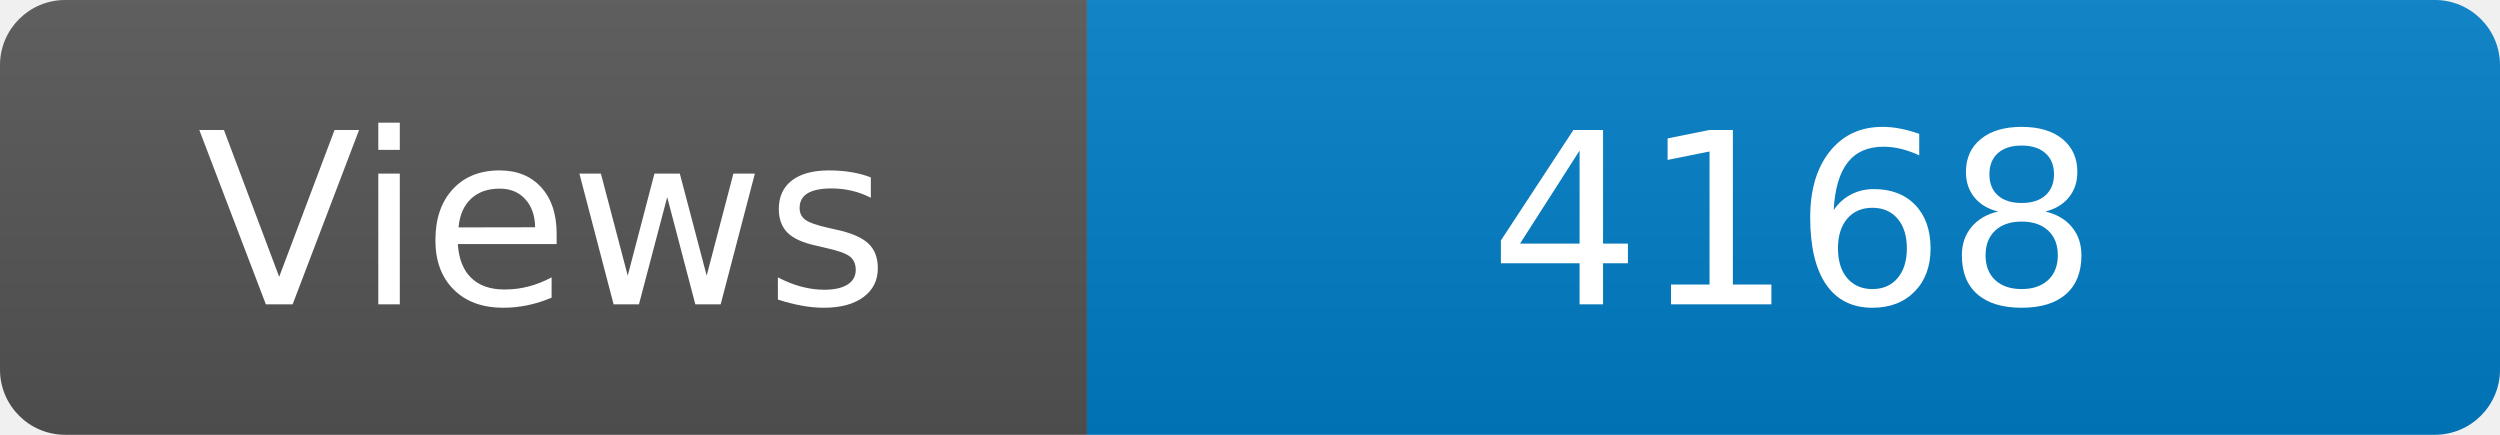
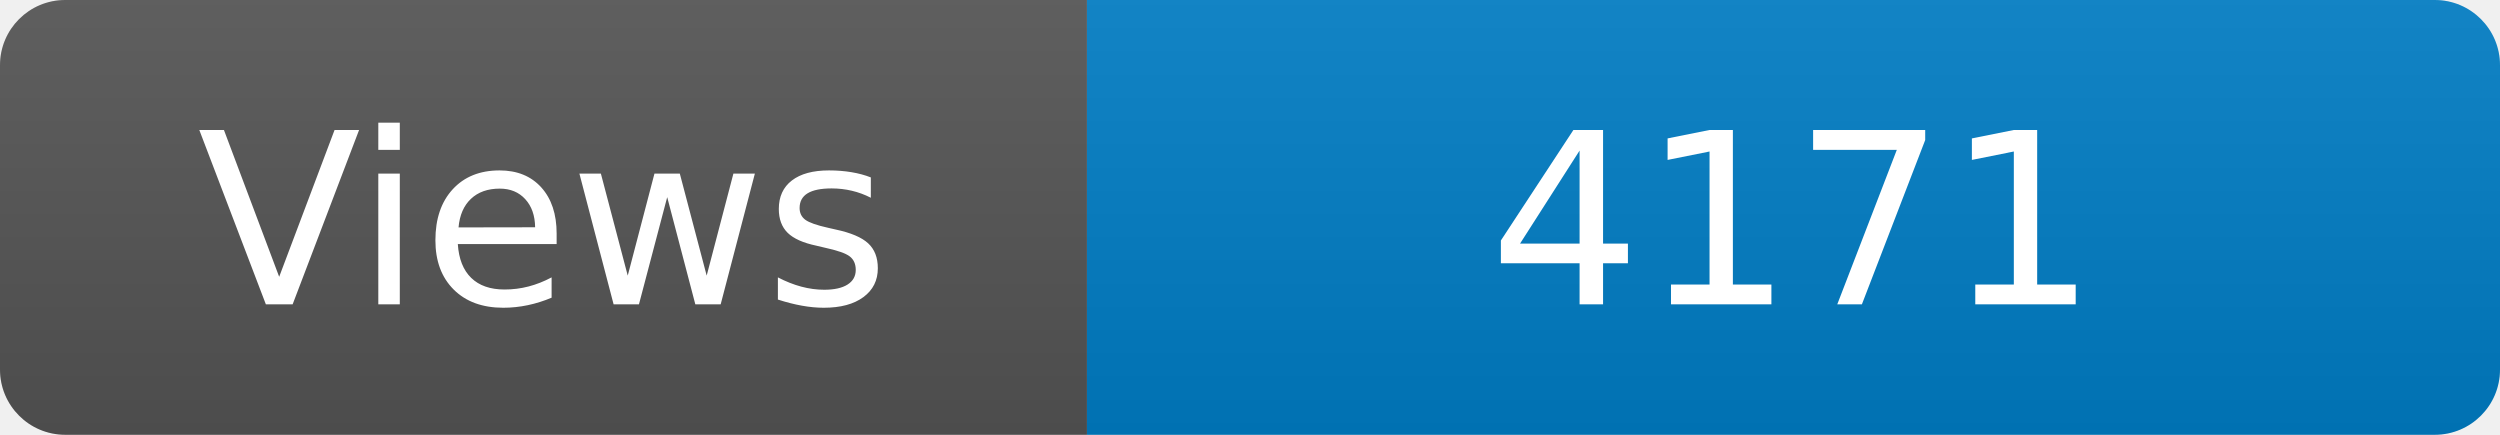
<svg xmlns="http://www.w3.org/2000/svg" width="115" height="20" role="img" aria-label="Maintained?: yes">
  <linearGradient id="s" x2="0" y2="100%">
    <stop offset="0" stop-color="#bbb" stop-opacity=".1" />
    <stop offset="1" stop-opacity=".1" />
  </linearGradient>
  <clipPath id="r">
    <rect width="115" height="20" rx="3" fill="#fff" />
  </clipPath>
  <g clip-path="url(#r)">
    <rect width="50" height="20" fill="#555" />
    <rect x="50" width="160" height="20" fill="#007ec6" />
    <rect width="115" height="20" fill="url(#s)" />
  </g>
  <g fill="#fff" text-anchor="middle" font-family="Verdana,Geneva,DejaVu Sans,sans-serif" font-size="110">
    <text x="250" y="140" transform="scale(.1)" fill="#fff">Views</text>
-     <text x="825" y="140" transform="scale(.1)" fill="#fff">4168</text>
+     <text x="825" y="140" transform="scale(.1)" fill="#fff">4171</text>
  </g>
</svg>
